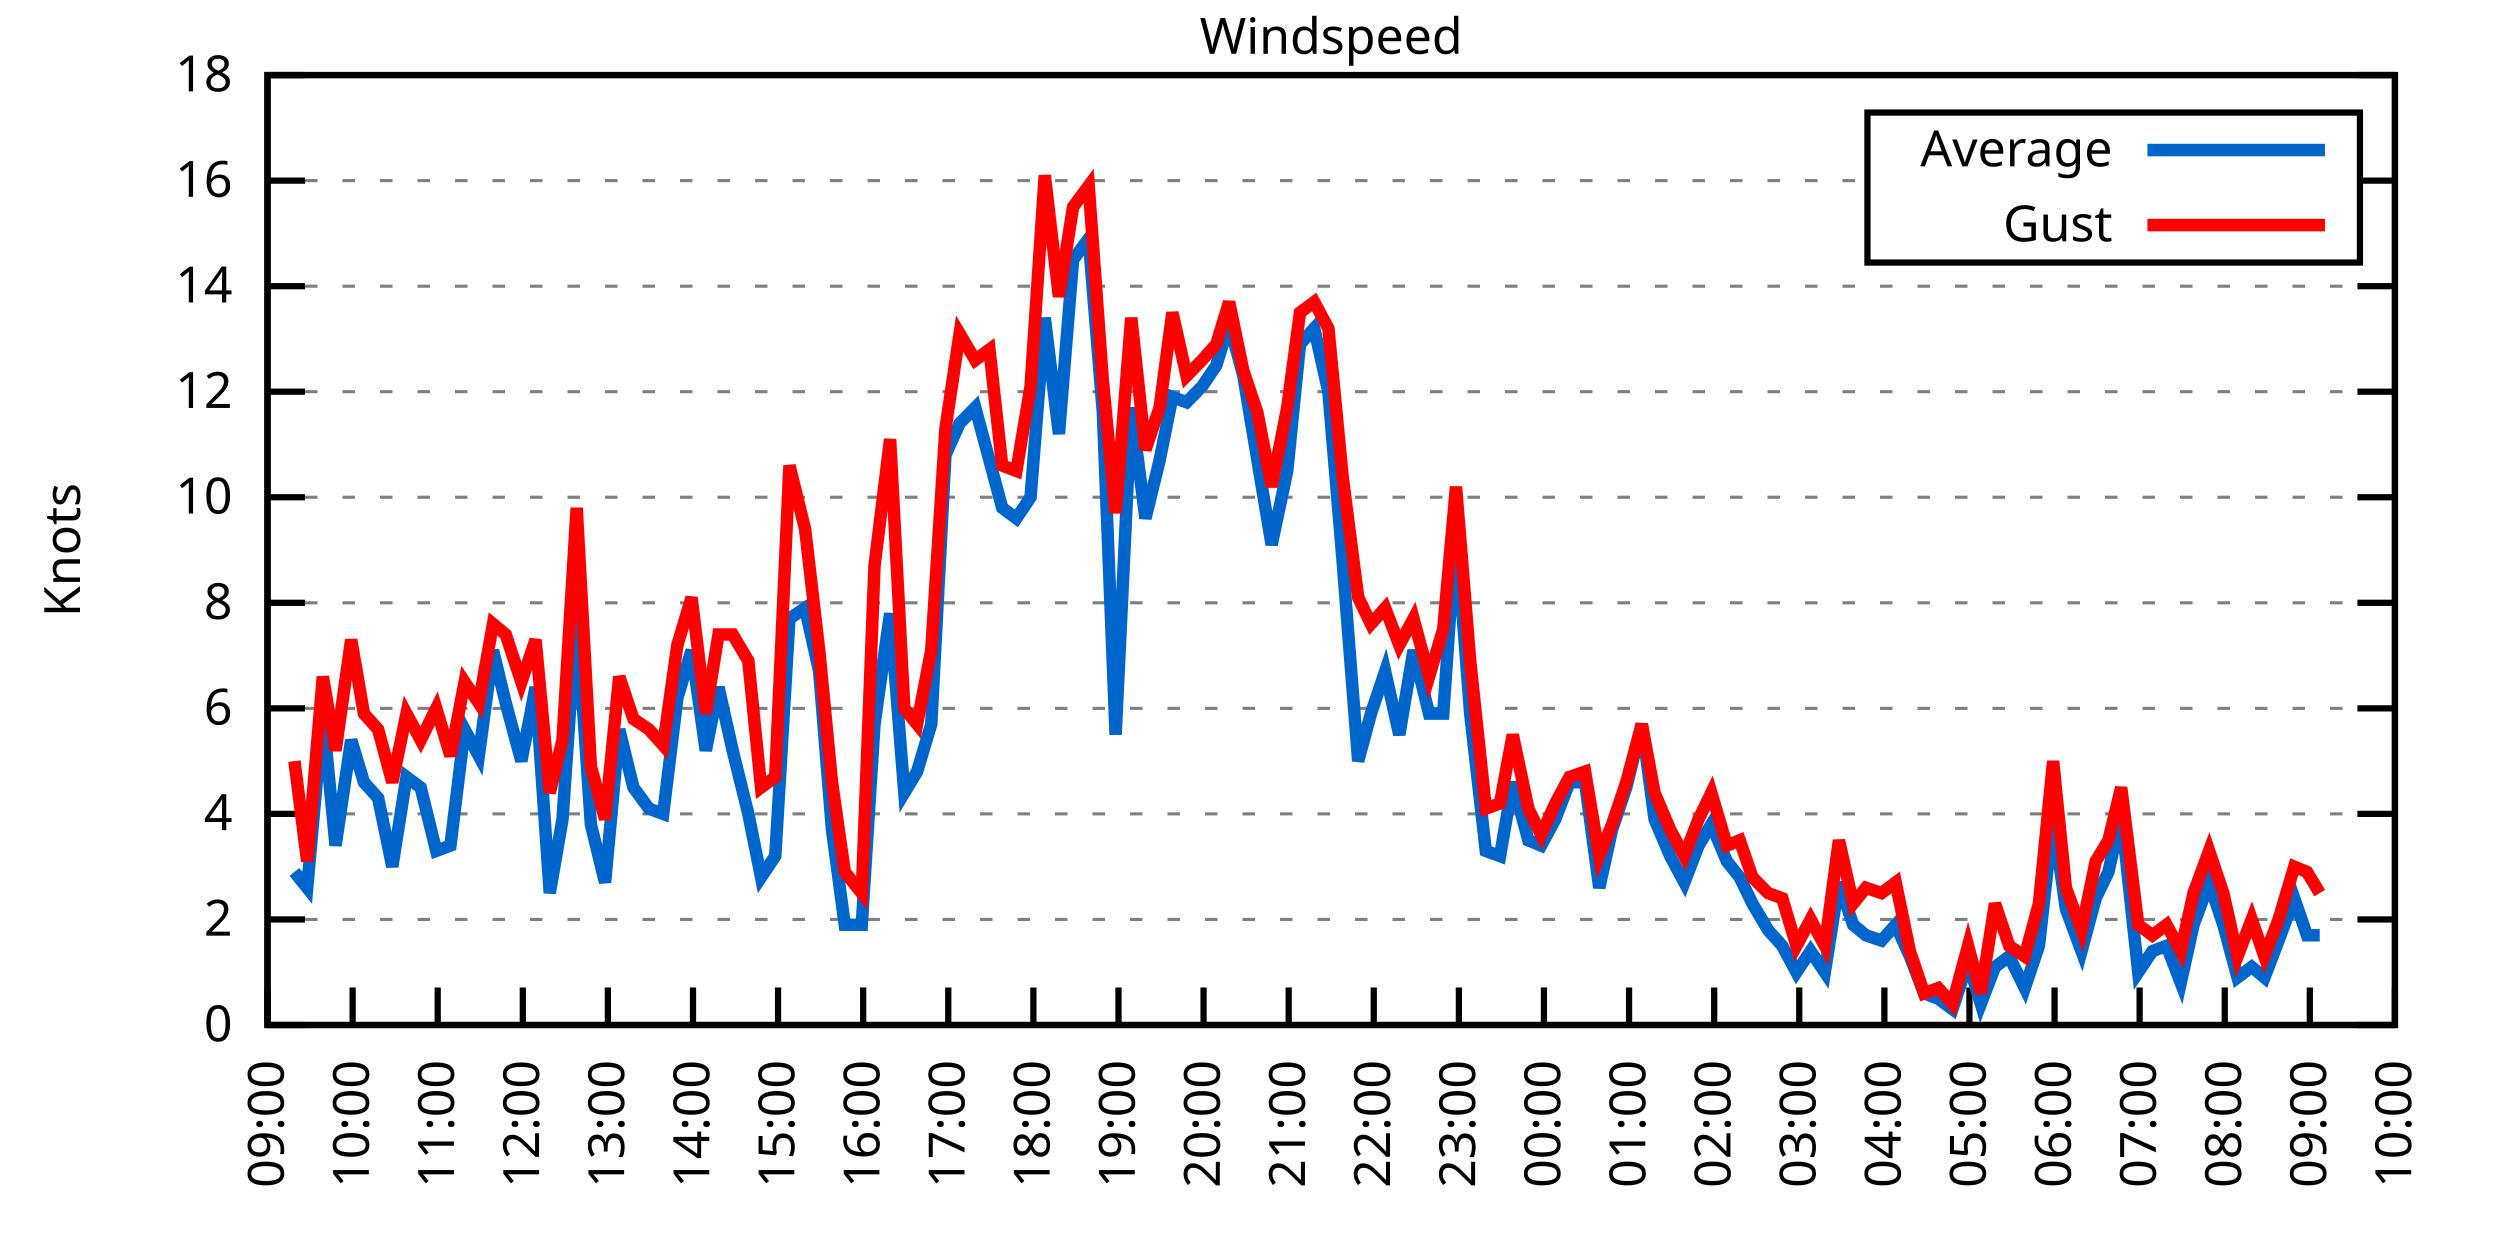
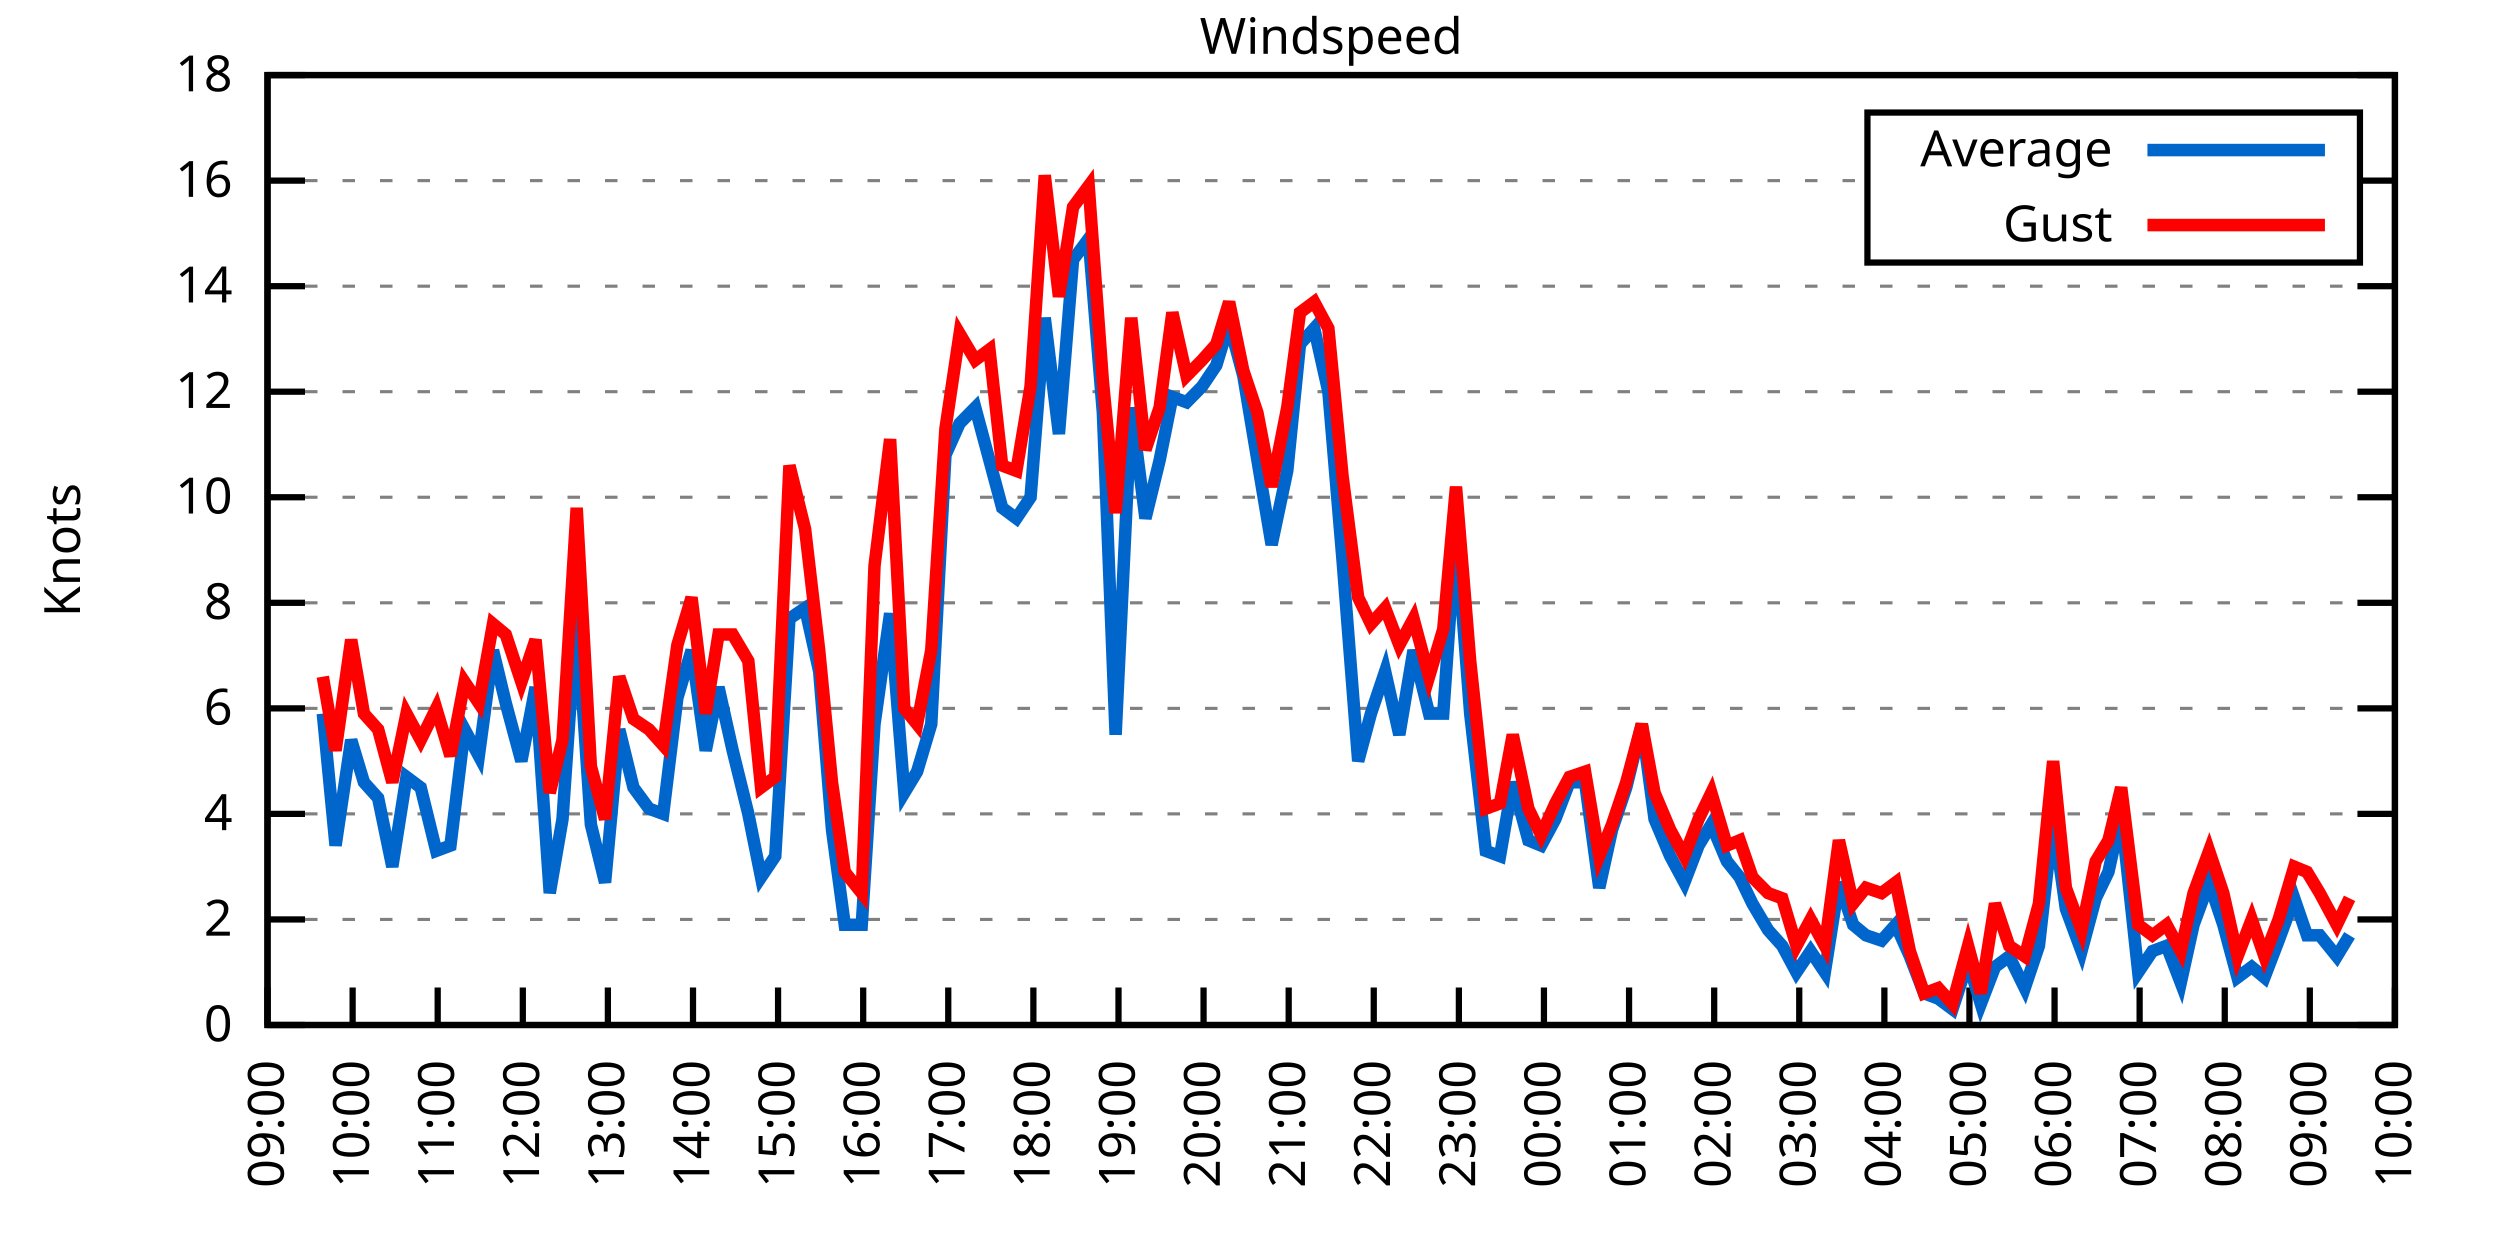
<svg xmlns="http://www.w3.org/2000/svg" xmlns:xlink="http://www.w3.org/1999/xlink" width="400" height="200" viewBox="0 0 400 200">
  <g id="gnuplot_canvas">
    <rect x="0" y="0" width="400" height="200" fill="none" />
    <defs>
      <circle id="gpDot" r="0.5" stroke-width="0.5" stroke="currentColor" />
      <path id="gpPt0" stroke-width="0.333" stroke="currentColor" d="M-1,0 h2 M0,-1 v2" />
      <path id="gpPt1" stroke-width="0.333" stroke="currentColor" d="M-1,-1 L1,1 M1,-1 L-1,1" />
      <path id="gpPt2" stroke-width="0.333" stroke="currentColor" d="M-1,0 L1,0 M0,-1 L0,1 M-1,-1 L1,1 M-1,1 L1,-1" />
      <rect id="gpPt3" stroke-width="0.333" stroke="currentColor" x="-1" y="-1" width="2" height="2" />
      <rect id="gpPt4" stroke-width="0.333" stroke="currentColor" fill="currentColor" x="-1" y="-1" width="2" height="2" />
      <circle id="gpPt5" stroke-width="0.333" stroke="currentColor" cx="0" cy="0" r="1" />
      <use xlink:href="#gpPt5" id="gpPt6" fill="currentColor" stroke="none" />
      <path id="gpPt7" stroke-width="0.333" stroke="currentColor" d="M0,-1.33 L-1.33,0.67 L1.33,0.67 z" />
      <use xlink:href="#gpPt7" id="gpPt8" fill="currentColor" stroke="none" />
      <use xlink:href="#gpPt7" id="gpPt9" stroke="currentColor" transform="rotate(180)" />
      <use xlink:href="#gpPt9" id="gpPt10" fill="currentColor" stroke="none" />
      <use xlink:href="#gpPt3" id="gpPt11" stroke="currentColor" transform="rotate(45)" />
      <use xlink:href="#gpPt11" id="gpPt12" fill="currentColor" stroke="none" />
      <path id="gpPt13" stroke-width="0.333" stroke="currentColor" d="M0,1.330 L1.265,0.411 L0.782,-1.067 L-0.782,-1.076 L-1.265,0.411 z" />
      <use xlink:href="#gpPt13" id="gpPt14" fill="currentColor" stroke="none" />
      <filter id="textbox" filterUnits="objectBoundingBox" x="0" y="0" height="1" width="1">
        <feFlood flood-color="white" flood-opacity="1" result="bgnd" />
        <feComposite in="SourceGraphic" in2="bgnd" operator="atop" />
      </filter>
      <filter id="greybox" filterUnits="objectBoundingBox" x="0" y="0" height="1" width="1">
        <feFlood flood-color="lightgrey" flood-opacity="1" result="grey" />
        <feComposite in="SourceGraphic" in2="grey" operator="atop" />
      </filter>
    </defs>
    <g fill="none" color="white" stroke="currentColor" stroke-width="1.00" stroke-linecap="butt" stroke-linejoin="miter">
</g>
    <g fill="none" color="black" stroke="currentColor" stroke-width="1.00" stroke-linecap="butt" stroke-linejoin="miter">
      <g stroke="none" shape-rendering="crispEdges">
        <polygon fill="rgb(255, 255, 255)" points="42.80,164.00 383.18,164.00 383.18,12.02 42.80,12.02 " />
      </g>
    </g>
    <g fill="none" color="black" stroke="currentColor" stroke-width="1.00" stroke-linecap="butt" stroke-linejoin="miter">
</g>
    <g fill="none" color="black" stroke="black" stroke-width="0.50" stroke-linecap="butt" stroke-linejoin="miter">
</g>
    <g fill="none" color="gray" stroke="currentColor" stroke-width="0.50" stroke-linecap="butt" stroke-linejoin="miter">
      <path stroke="gray" stroke-dasharray="2,4" class="gridline" d="M42.80,164.00 L383.19,164.00  " />
    </g>
    <g fill="none" color="gray" stroke="gray" stroke-width="1.00" stroke-linecap="butt" stroke-linejoin="miter">
</g>
    <g fill="none" color="black" stroke="currentColor" stroke-width="1.00" stroke-linecap="butt" stroke-linejoin="miter">
      <path stroke="black" d="M42.80,164.00 L48.80,164.00 M383.19,164.00 L377.19,164.00  " />
      <g transform="translate(37.20,166.60)" stroke="none" fill="black" font-family="Sans" font-size="8.00" text-anchor="end">
        <text>
          <tspan font-family="Sans"> 0</tspan>
        </text>
      </g>
    </g>
    <g fill="none" color="black" stroke="currentColor" stroke-width="1.00" stroke-linecap="butt" stroke-linejoin="miter">
</g>
    <g fill="none" color="black" stroke="black" stroke-width="0.50" stroke-linecap="butt" stroke-linejoin="miter">
</g>
    <g fill="none" color="gray" stroke="currentColor" stroke-width="0.50" stroke-linecap="butt" stroke-linejoin="miter">
      <path stroke="gray" stroke-dasharray="2,4" class="gridline" d="M42.80,147.11 L383.19,147.11  " />
    </g>
    <g fill="none" color="gray" stroke="gray" stroke-width="1.00" stroke-linecap="butt" stroke-linejoin="miter">
</g>
    <g fill="none" color="black" stroke="currentColor" stroke-width="1.00" stroke-linecap="butt" stroke-linejoin="miter">
      <path stroke="black" d="M42.80,147.11 L48.80,147.11 M383.19,147.11 L377.19,147.11  " />
      <g transform="translate(37.20,149.71)" stroke="none" fill="black" font-family="Sans" font-size="8.00" text-anchor="end">
        <text>
          <tspan font-family="Sans"> 2</tspan>
        </text>
      </g>
    </g>
    <g fill="none" color="black" stroke="currentColor" stroke-width="1.00" stroke-linecap="butt" stroke-linejoin="miter">
</g>
    <g fill="none" color="black" stroke="black" stroke-width="0.50" stroke-linecap="butt" stroke-linejoin="miter">
</g>
    <g fill="none" color="gray" stroke="currentColor" stroke-width="0.50" stroke-linecap="butt" stroke-linejoin="miter">
      <path stroke="gray" stroke-dasharray="2,4" class="gridline" d="M42.80,130.22 L383.19,130.22  " />
    </g>
    <g fill="none" color="gray" stroke="gray" stroke-width="1.00" stroke-linecap="butt" stroke-linejoin="miter">
</g>
    <g fill="none" color="black" stroke="currentColor" stroke-width="1.00" stroke-linecap="butt" stroke-linejoin="miter">
      <path stroke="black" d="M42.80,130.22 L48.80,130.22 M383.19,130.22 L377.19,130.22  " />
      <g transform="translate(37.20,132.82)" stroke="none" fill="black" font-family="Sans" font-size="8.00" text-anchor="end">
        <text>
          <tspan font-family="Sans"> 4</tspan>
        </text>
      </g>
    </g>
    <g fill="none" color="black" stroke="currentColor" stroke-width="1.00" stroke-linecap="butt" stroke-linejoin="miter">
</g>
    <g fill="none" color="black" stroke="black" stroke-width="0.50" stroke-linecap="butt" stroke-linejoin="miter">
</g>
    <g fill="none" color="gray" stroke="currentColor" stroke-width="0.50" stroke-linecap="butt" stroke-linejoin="miter">
      <path stroke="gray" stroke-dasharray="2,4" class="gridline" d="M42.80,113.34 L383.19,113.34  " />
    </g>
    <g fill="none" color="gray" stroke="gray" stroke-width="1.00" stroke-linecap="butt" stroke-linejoin="miter">
</g>
    <g fill="none" color="black" stroke="currentColor" stroke-width="1.00" stroke-linecap="butt" stroke-linejoin="miter">
      <path stroke="black" d="M42.80,113.34 L48.80,113.34 M383.19,113.34 L377.19,113.34  " />
      <g transform="translate(37.20,115.94)" stroke="none" fill="black" font-family="Sans" font-size="8.00" text-anchor="end">
        <text>
          <tspan font-family="Sans"> 6</tspan>
        </text>
      </g>
    </g>
    <g fill="none" color="black" stroke="currentColor" stroke-width="1.00" stroke-linecap="butt" stroke-linejoin="miter">
</g>
    <g fill="none" color="black" stroke="black" stroke-width="0.50" stroke-linecap="butt" stroke-linejoin="miter">
</g>
    <g fill="none" color="gray" stroke="currentColor" stroke-width="0.50" stroke-linecap="butt" stroke-linejoin="miter">
      <path stroke="gray" stroke-dasharray="2,4" class="gridline" d="M42.80,96.45 L383.19,96.45  " />
    </g>
    <g fill="none" color="gray" stroke="gray" stroke-width="1.00" stroke-linecap="butt" stroke-linejoin="miter">
</g>
    <g fill="none" color="black" stroke="currentColor" stroke-width="1.00" stroke-linecap="butt" stroke-linejoin="miter">
      <path stroke="black" d="M42.80,96.45 L48.80,96.45 M383.19,96.45 L377.19,96.45  " />
      <g transform="translate(37.20,99.05)" stroke="none" fill="black" font-family="Sans" font-size="8.00" text-anchor="end">
        <text>
          <tspan font-family="Sans"> 8</tspan>
        </text>
      </g>
    </g>
    <g fill="none" color="black" stroke="currentColor" stroke-width="1.00" stroke-linecap="butt" stroke-linejoin="miter">
</g>
    <g fill="none" color="black" stroke="black" stroke-width="0.50" stroke-linecap="butt" stroke-linejoin="miter">
</g>
    <g fill="none" color="gray" stroke="currentColor" stroke-width="0.50" stroke-linecap="butt" stroke-linejoin="miter">
      <path stroke="gray" stroke-dasharray="2,4" class="gridline" d="M42.80,79.56 L383.19,79.56  " />
    </g>
    <g fill="none" color="gray" stroke="gray" stroke-width="1.00" stroke-linecap="butt" stroke-linejoin="miter">
</g>
    <g fill="none" color="black" stroke="currentColor" stroke-width="1.00" stroke-linecap="butt" stroke-linejoin="miter">
      <path stroke="black" d="M42.80,79.56 L48.80,79.56 M383.19,79.56 L377.19,79.56  " />
      <g transform="translate(37.20,82.16)" stroke="none" fill="black" font-family="Sans" font-size="8.00" text-anchor="end">
        <text>
          <tspan font-family="Sans"> 10</tspan>
        </text>
      </g>
    </g>
    <g fill="none" color="black" stroke="currentColor" stroke-width="1.00" stroke-linecap="butt" stroke-linejoin="miter">
</g>
    <g fill="none" color="black" stroke="black" stroke-width="0.50" stroke-linecap="butt" stroke-linejoin="miter">
</g>
    <g fill="none" color="gray" stroke="currentColor" stroke-width="0.50" stroke-linecap="butt" stroke-linejoin="miter">
      <path stroke="gray" stroke-dasharray="2,4" class="gridline" d="M42.80,62.67 L383.19,62.67  " />
    </g>
    <g fill="none" color="gray" stroke="gray" stroke-width="1.00" stroke-linecap="butt" stroke-linejoin="miter">
</g>
    <g fill="none" color="black" stroke="currentColor" stroke-width="1.00" stroke-linecap="butt" stroke-linejoin="miter">
      <path stroke="black" d="M42.80,62.67 L48.80,62.67 M383.19,62.67 L377.19,62.67  " />
      <g transform="translate(37.20,65.27)" stroke="none" fill="black" font-family="Sans" font-size="8.00" text-anchor="end">
        <text>
          <tspan font-family="Sans"> 12</tspan>
        </text>
      </g>
    </g>
    <g fill="none" color="black" stroke="currentColor" stroke-width="1.00" stroke-linecap="butt" stroke-linejoin="miter">
</g>
    <g fill="none" color="black" stroke="black" stroke-width="0.50" stroke-linecap="butt" stroke-linejoin="miter">
</g>
    <g fill="none" color="gray" stroke="currentColor" stroke-width="0.50" stroke-linecap="butt" stroke-linejoin="miter">
      <path stroke="gray" stroke-dasharray="2,4" class="gridline" d="M42.80,45.79 L383.19,45.79  " />
    </g>
    <g fill="none" color="gray" stroke="gray" stroke-width="1.00" stroke-linecap="butt" stroke-linejoin="miter">
</g>
    <g fill="none" color="black" stroke="currentColor" stroke-width="1.00" stroke-linecap="butt" stroke-linejoin="miter">
      <path stroke="black" d="M42.80,45.79 L48.80,45.79 M383.19,45.79 L377.19,45.79  " />
      <g transform="translate(37.20,48.39)" stroke="none" fill="black" font-family="Sans" font-size="8.00" text-anchor="end">
        <text>
          <tspan font-family="Sans"> 14</tspan>
        </text>
      </g>
    </g>
    <g fill="none" color="black" stroke="currentColor" stroke-width="1.00" stroke-linecap="butt" stroke-linejoin="miter">
</g>
    <g fill="none" color="black" stroke="black" stroke-width="0.50" stroke-linecap="butt" stroke-linejoin="miter">
</g>
    <g fill="none" color="gray" stroke="currentColor" stroke-width="0.50" stroke-linecap="butt" stroke-linejoin="miter">
      <path stroke="gray" stroke-dasharray="2,4" class="gridline" d="M42.80,28.90 L298.79,28.90 M377.59,28.90 L383.19,28.90  " />
    </g>
    <g fill="none" color="gray" stroke="gray" stroke-width="1.00" stroke-linecap="butt" stroke-linejoin="miter">
</g>
    <g fill="none" color="black" stroke="currentColor" stroke-width="1.00" stroke-linecap="butt" stroke-linejoin="miter">
      <path stroke="black" d="M42.80,28.90 L48.80,28.90 M383.19,28.90 L377.19,28.90  " />
      <g transform="translate(37.20,31.50)" stroke="none" fill="black" font-family="Sans" font-size="8.00" text-anchor="end">
        <text>
          <tspan font-family="Sans"> 16</tspan>
        </text>
      </g>
    </g>
    <g fill="none" color="black" stroke="currentColor" stroke-width="1.00" stroke-linecap="butt" stroke-linejoin="miter">
</g>
    <g fill="none" color="black" stroke="black" stroke-width="0.50" stroke-linecap="butt" stroke-linejoin="miter">
</g>
    <g fill="none" color="gray" stroke="currentColor" stroke-width="0.50" stroke-linecap="butt" stroke-linejoin="miter">
      <path stroke="gray" stroke-dasharray="2,4" class="gridline" d="M42.80,12.01 L383.19,12.01  " />
    </g>
    <g fill="none" color="gray" stroke="gray" stroke-width="1.00" stroke-linecap="butt" stroke-linejoin="miter">
</g>
    <g fill="none" color="black" stroke="currentColor" stroke-width="1.00" stroke-linecap="butt" stroke-linejoin="miter">
      <path stroke="black" d="M42.80,12.01 L48.80,12.01 M383.19,12.01 L377.19,12.01  " />
      <g transform="translate(37.20,14.61)" stroke="none" fill="black" font-family="Sans" font-size="8.00" text-anchor="end">
        <text>
          <tspan font-family="Sans"> 18</tspan>
        </text>
      </g>
    </g>
    <g fill="none" color="black" stroke="currentColor" stroke-width="1.00" stroke-linecap="butt" stroke-linejoin="miter">
      <path stroke="black" d="M42.80,164.00 L42.80,158.00  " />
      <g transform="translate(45.40,169.60) rotate(270.00)" stroke="none" fill="black" font-family="Sans" font-size="8.00" text-anchor="end">
        <text>
          <tspan font-family="Sans">09:00</tspan>
        </text>
      </g>
    </g>
    <g fill="none" color="black" stroke="currentColor" stroke-width="1.00" stroke-linecap="butt" stroke-linejoin="miter">
      <path stroke="black" d="M56.42,164.00 L56.42,158.00  " />
      <g transform="translate(59.02,169.60) rotate(270.00)" stroke="none" fill="black" font-family="Sans" font-size="8.00" text-anchor="end">
        <text>
          <tspan font-family="Sans">10:00</tspan>
        </text>
      </g>
    </g>
    <g fill="none" color="black" stroke="currentColor" stroke-width="1.00" stroke-linecap="butt" stroke-linejoin="miter">
      <path stroke="black" d="M70.03,164.00 L70.03,158.00  " />
      <g transform="translate(72.63,169.60) rotate(270.00)" stroke="none" fill="black" font-family="Sans" font-size="8.00" text-anchor="end">
        <text>
          <tspan font-family="Sans">11:00</tspan>
        </text>
      </g>
    </g>
    <g fill="none" color="black" stroke="currentColor" stroke-width="1.00" stroke-linecap="butt" stroke-linejoin="miter">
      <path stroke="black" d="M83.65,164.00 L83.65,158.00  " />
      <g transform="translate(86.25,169.60) rotate(270.00)" stroke="none" fill="black" font-family="Sans" font-size="8.00" text-anchor="end">
        <text>
          <tspan font-family="Sans">12:00</tspan>
        </text>
      </g>
    </g>
    <g fill="none" color="black" stroke="currentColor" stroke-width="1.00" stroke-linecap="butt" stroke-linejoin="miter">
      <path stroke="black" d="M97.26,164.00 L97.26,158.00  " />
      <g transform="translate(99.86,169.60) rotate(270.00)" stroke="none" fill="black" font-family="Sans" font-size="8.00" text-anchor="end">
        <text>
          <tspan font-family="Sans">13:00</tspan>
        </text>
      </g>
    </g>
    <g fill="none" color="black" stroke="currentColor" stroke-width="1.00" stroke-linecap="butt" stroke-linejoin="miter">
      <path stroke="black" d="M110.88,164.00 L110.88,158.00  " />
      <g transform="translate(113.48,169.60) rotate(270.00)" stroke="none" fill="black" font-family="Sans" font-size="8.00" text-anchor="end">
        <text>
          <tspan font-family="Sans">14:00</tspan>
        </text>
      </g>
    </g>
    <g fill="none" color="black" stroke="currentColor" stroke-width="1.00" stroke-linecap="butt" stroke-linejoin="miter">
      <path stroke="black" d="M124.49,164.00 L124.49,158.00  " />
      <g transform="translate(127.09,169.60) rotate(270.00)" stroke="none" fill="black" font-family="Sans" font-size="8.00" text-anchor="end">
        <text>
          <tspan font-family="Sans">15:00</tspan>
        </text>
      </g>
    </g>
    <g fill="none" color="black" stroke="currentColor" stroke-width="1.00" stroke-linecap="butt" stroke-linejoin="miter">
      <path stroke="black" d="M138.11,164.00 L138.11,158.00  " />
      <g transform="translate(140.71,169.60) rotate(270.00)" stroke="none" fill="black" font-family="Sans" font-size="8.00" text-anchor="end">
        <text>
          <tspan font-family="Sans">16:00</tspan>
        </text>
      </g>
    </g>
    <g fill="none" color="black" stroke="currentColor" stroke-width="1.00" stroke-linecap="butt" stroke-linejoin="miter">
      <path stroke="black" d="M151.72,164.00 L151.72,158.00  " />
      <g transform="translate(154.32,169.60) rotate(270.00)" stroke="none" fill="black" font-family="Sans" font-size="8.00" text-anchor="end">
        <text>
          <tspan font-family="Sans">17:00</tspan>
        </text>
      </g>
    </g>
    <g fill="none" color="black" stroke="currentColor" stroke-width="1.00" stroke-linecap="butt" stroke-linejoin="miter">
      <path stroke="black" d="M165.34,164.00 L165.34,158.00  " />
      <g transform="translate(167.94,169.60) rotate(270.00)" stroke="none" fill="black" font-family="Sans" font-size="8.00" text-anchor="end">
        <text>
          <tspan font-family="Sans">18:00</tspan>
        </text>
      </g>
    </g>
    <g fill="none" color="black" stroke="currentColor" stroke-width="1.00" stroke-linecap="butt" stroke-linejoin="miter">
      <path stroke="black" d="M178.96,164.00 L178.96,158.00  " />
      <g transform="translate(181.56,169.60) rotate(270.00)" stroke="none" fill="black" font-family="Sans" font-size="8.00" text-anchor="end">
        <text>
          <tspan font-family="Sans">19:00</tspan>
        </text>
      </g>
    </g>
    <g fill="none" color="black" stroke="currentColor" stroke-width="1.00" stroke-linecap="butt" stroke-linejoin="miter">
      <path stroke="black" d="M192.57,164.00 L192.57,158.00  " />
      <g transform="translate(195.17,169.60) rotate(270.00)" stroke="none" fill="black" font-family="Sans" font-size="8.00" text-anchor="end">
        <text>
          <tspan font-family="Sans">20:00</tspan>
        </text>
      </g>
    </g>
    <g fill="none" color="black" stroke="currentColor" stroke-width="1.00" stroke-linecap="butt" stroke-linejoin="miter">
      <path stroke="black" d="M206.19,164.00 L206.19,158.00  " />
      <g transform="translate(208.79,169.60) rotate(270.00)" stroke="none" fill="black" font-family="Sans" font-size="8.00" text-anchor="end">
        <text>
          <tspan font-family="Sans">21:00</tspan>
        </text>
      </g>
    </g>
    <g fill="none" color="black" stroke="currentColor" stroke-width="1.00" stroke-linecap="butt" stroke-linejoin="miter">
      <path stroke="black" d="M219.80,164.00 L219.80,158.00  " />
      <g transform="translate(222.40,169.60) rotate(270.00)" stroke="none" fill="black" font-family="Sans" font-size="8.00" text-anchor="end">
        <text>
          <tspan font-family="Sans">22:00</tspan>
        </text>
      </g>
    </g>
    <g fill="none" color="black" stroke="currentColor" stroke-width="1.00" stroke-linecap="butt" stroke-linejoin="miter">
      <path stroke="black" d="M233.42,164.00 L233.42,158.00  " />
      <g transform="translate(236.02,169.60) rotate(270.00)" stroke="none" fill="black" font-family="Sans" font-size="8.00" text-anchor="end">
        <text>
          <tspan font-family="Sans">23:00</tspan>
        </text>
      </g>
    </g>
    <g fill="none" color="black" stroke="currentColor" stroke-width="1.00" stroke-linecap="butt" stroke-linejoin="miter">
      <path stroke="black" d="M247.03,164.00 L247.03,158.00  " />
      <g transform="translate(249.63,169.60) rotate(270.00)" stroke="none" fill="black" font-family="Sans" font-size="8.00" text-anchor="end">
        <text>
          <tspan font-family="Sans">00:00</tspan>
        </text>
      </g>
    </g>
    <g fill="none" color="black" stroke="currentColor" stroke-width="1.00" stroke-linecap="butt" stroke-linejoin="miter">
      <path stroke="black" d="M260.65,164.00 L260.65,158.00  " />
      <g transform="translate(263.25,169.60) rotate(270.00)" stroke="none" fill="black" font-family="Sans" font-size="8.00" text-anchor="end">
        <text>
          <tspan font-family="Sans">01:00</tspan>
        </text>
      </g>
    </g>
    <g fill="none" color="black" stroke="currentColor" stroke-width="1.00" stroke-linecap="butt" stroke-linejoin="miter">
      <path stroke="black" d="M274.27,164.00 L274.27,158.00  " />
      <g transform="translate(276.87,169.60) rotate(270.00)" stroke="none" fill="black" font-family="Sans" font-size="8.00" text-anchor="end">
        <text>
          <tspan font-family="Sans">02:00</tspan>
        </text>
      </g>
    </g>
    <g fill="none" color="black" stroke="currentColor" stroke-width="1.00" stroke-linecap="butt" stroke-linejoin="miter">
      <path stroke="black" d="M287.88,164.00 L287.88,158.00  " />
      <g transform="translate(290.48,169.60) rotate(270.00)" stroke="none" fill="black" font-family="Sans" font-size="8.00" text-anchor="end">
        <text>
          <tspan font-family="Sans">03:00</tspan>
        </text>
      </g>
    </g>
    <g fill="none" color="black" stroke="currentColor" stroke-width="1.00" stroke-linecap="butt" stroke-linejoin="miter">
      <path stroke="black" d="M301.50,164.00 L301.50,158.00  " />
      <g transform="translate(304.10,169.60) rotate(270.00)" stroke="none" fill="black" font-family="Sans" font-size="8.00" text-anchor="end">
        <text>
          <tspan font-family="Sans">04:00</tspan>
        </text>
      </g>
    </g>
    <g fill="none" color="black" stroke="currentColor" stroke-width="1.00" stroke-linecap="butt" stroke-linejoin="miter">
      <path stroke="black" d="M315.11,164.00 L315.11,158.00  " />
      <g transform="translate(317.71,169.60) rotate(270.00)" stroke="none" fill="black" font-family="Sans" font-size="8.00" text-anchor="end">
        <text>
          <tspan font-family="Sans">05:00</tspan>
        </text>
      </g>
    </g>
    <g fill="none" color="black" stroke="currentColor" stroke-width="1.00" stroke-linecap="butt" stroke-linejoin="miter">
      <path stroke="black" d="M328.73,164.00 L328.73,158.00  " />
      <g transform="translate(331.33,169.60) rotate(270.00)" stroke="none" fill="black" font-family="Sans" font-size="8.00" text-anchor="end">
        <text>
          <tspan font-family="Sans">06:00</tspan>
        </text>
      </g>
    </g>
    <g fill="none" color="black" stroke="currentColor" stroke-width="1.00" stroke-linecap="butt" stroke-linejoin="miter">
      <path stroke="black" d="M342.34,164.00 L342.34,158.00  " />
      <g transform="translate(344.94,169.60) rotate(270.00)" stroke="none" fill="black" font-family="Sans" font-size="8.00" text-anchor="end">
        <text>
          <tspan font-family="Sans">07:00</tspan>
        </text>
      </g>
    </g>
    <g fill="none" color="black" stroke="currentColor" stroke-width="1.00" stroke-linecap="butt" stroke-linejoin="miter">
      <path stroke="black" d="M355.96,164.00 L355.96,158.00  " />
      <g transform="translate(358.56,169.60) rotate(270.00)" stroke="none" fill="black" font-family="Sans" font-size="8.00" text-anchor="end">
        <text>
          <tspan font-family="Sans">08:00</tspan>
        </text>
      </g>
    </g>
    <g fill="none" color="black" stroke="currentColor" stroke-width="1.00" stroke-linecap="butt" stroke-linejoin="miter">
      <path stroke="black" d="M369.57,164.00 L369.57,158.00  " />
      <g transform="translate(372.17,169.60) rotate(270.00)" stroke="none" fill="black" font-family="Sans" font-size="8.00" text-anchor="end">
        <text>
          <tspan font-family="Sans">09:00</tspan>
        </text>
      </g>
    </g>
    <g fill="none" color="black" stroke="currentColor" stroke-width="1.00" stroke-linecap="butt" stroke-linejoin="miter">
      <path stroke="black" d="M383.19,164.00 L383.19,158.00  " />
      <g transform="translate(385.79,169.60) rotate(270.00)" stroke="none" fill="black" font-family="Sans" font-size="8.00" text-anchor="end">
        <text>
          <tspan font-family="Sans">10:00</tspan>
        </text>
      </g>
    </g>
    <g fill="none" color="black" stroke="currentColor" stroke-width="1.00" stroke-linecap="butt" stroke-linejoin="miter">
</g>
    <g fill="none" color="black" stroke="currentColor" stroke-width="1.00" stroke-linecap="butt" stroke-linejoin="miter">
      <path stroke="black" d="M42.80,12.01 L42.80,164.00 L383.19,164.00 L383.19,12.01 L42.80,12.01 Z  " />
    </g>
    <g fill="none" color="black" stroke="currentColor" stroke-width="1.00" stroke-linecap="butt" stroke-linejoin="miter">
</g>
    <g fill="none" color="black" stroke="currentColor" stroke-width="1.00" stroke-linecap="butt" stroke-linejoin="miter">
      <path stroke="black" d="M298.79,42.01 L298.79,18.01 L377.59,18.01 L377.59,42.01 L298.79,42.01 Z  " />
    </g>
    <g id="Windspeed_plot_1">
      <g fill="none" color="white" stroke="black" stroke-width="2.00" stroke-linecap="butt" stroke-linejoin="miter">
</g>
      <g fill="none" color="black" stroke="currentColor" stroke-width="2.00" stroke-linecap="butt" stroke-linejoin="miter">
        <g transform="translate(337.99,26.61)" stroke="none" fill="black" font-family="Sans" font-size="8.00" text-anchor="end">
          <text>
            <tspan font-family="Sans">Average</tspan>
          </text>
        </g>
      </g>
      <g fill="none" color="black" stroke="currentColor" stroke-width="2.00" stroke-linecap="butt" stroke-linejoin="miter">
-         <path stroke="rgb(  0, 102, 204)" d="M343.59,24.01 L371.99,24.01 M47.11,139.51 L49.15,142.05 L51.65,114.18 L53.69,135.29 L56.19,118.40 L58.23,125.16   L60.50,127.69 L62.77,138.67 L65.04,124.31 L67.31,126.00 L69.80,136.14 L72.07,135.29 L74.34,116.71 L76.61,120.94   L78.88,104.05 L80.92,112.49 L83.42,121.78 L85.69,109.96 L87.96,142.89 L90.00,131.07 L92.27,98.14 L94.54,131.91   L96.81,141.20 L99.08,116.71 L101.35,126.00 L103.84,129.38 L106.11,130.22 L108.38,111.65 L110.65,104.05 L112.92,120.09   L114.96,109.96 L117.23,120.09 L119.73,130.22 L121.77,140.36 L124.04,136.98 L126.31,98.98 L128.81,97.29 L131.07,107.43   L133.12,132.76 L135.16,147.96 L137.88,147.96 L139.92,115.87 L142.42,98.14 L144.69,126.85 L146.73,123.47 L149.00,115.87   L151.27,72.81 L153.54,67.74 L156.04,65.21 L158.31,73.65 L160.35,81.25 L162.62,82.94 L164.89,79.56 L167.16,50.85   L169.43,69.43 L171.69,41.56 L174.19,38.19 L176.46,66.05 L178.50,117.56 L181.00,65.21 L183.27,82.94 L185.54,73.65   L187.58,63.52 L189.85,64.36 L192.34,61.83 L194.61,58.45 L196.66,51.70 L198.93,60.14 L201.19,73.65 L203.46,87.16   L205.96,75.34 L208.00,55.07 L210.27,52.54 L212.54,62.67 L214.81,89.69 L217.31,121.78 L219.35,114.18 L221.62,107.43   L223.89,117.56 L226.16,104.05 L228.65,114.18 L230.92,114.18 L232.96,84.63 L235.23,114.18 L237.73,136.14 L240.00,136.98   L242.04,125.16 L244.54,134.45 L246.58,135.29 L248.85,131.07 L251.12,125.16 L253.61,125.16 L255.88,142.05 L257.93,132.76   L260.20,126.00 L262.69,115.87 L264.73,131.07 L267.23,136.98 L269.50,141.20 L271.77,135.29 L273.81,131.91 L276.31,137.82   L278.35,140.36 L280.39,144.58 L282.89,148.80 L285.16,151.33 L287.43,155.56 L289.70,152.18 L291.97,155.56 L294.23,141.20   L296.50,147.96 L298.55,149.65 L301.04,150.49 L303.31,147.96 L305.58,153.02 L307.85,158.93 L310.12,159.78 L312.39,161.47   L314.89,153.87 L316.93,160.62 L319.20,154.71 L321.47,153.02 L323.96,158.09 L326.23,151.33 L328.50,131.07 L330.54,145.42   L333.04,152.18 L335.31,143.73 L337.35,139.51 L339.39,130.22 L342.12,155.56 L344.39,152.18 L346.65,151.33 L348.92,157.24   L350.97,147.96 L353.46,141.20 L355.73,147.96 L358.00,156.40 L360.27,154.71 L362.31,156.40 L364.58,150.49 L367.08,143.73   L369.12,149.65 L371.16,149.65  " />
+         <path stroke="rgb(  0, 102, 204)" d="M343.59,24.01 L371.99,24.01 M51.65,114.18 L53.69,135.29 L56.19,118.40 L58.23,125.16 L60.50,127.69 L62.77,138.67   L65.04,124.31 L67.31,126.00 L69.80,136.14 L72.07,135.29 L74.34,116.71 L76.61,120.94 L78.88,104.05 L80.92,112.49   L83.42,121.78 L85.69,109.96 L87.96,142.89 L90.00,131.07 L92.27,98.14 L94.54,131.91 L96.81,141.20 L99.08,116.71   L101.35,126.00 L103.84,129.38 L106.11,130.22 L108.38,111.65 L110.65,104.05 L112.92,120.09 L114.96,109.96 L117.23,120.09   L119.73,130.22 L121.77,140.36 L124.04,136.98 L126.31,98.98 L128.81,97.29 L131.07,107.43 L133.12,132.76 L135.16,147.96   L137.88,147.96 L139.92,115.87 L142.42,98.14 L144.69,126.85 L146.73,123.47 L149.00,115.87 L151.27,72.81 L153.54,67.74   L156.04,65.21 L158.31,73.65 L160.35,81.25 L162.62,82.94 L164.89,79.56 L167.16,50.85 L169.43,69.43 L171.69,41.56   L174.19,38.19 L176.46,66.05 L178.50,117.56 L181.00,65.21 L183.27,82.94 L185.54,73.65 L187.58,63.52 L189.85,64.36   L192.34,61.83 L194.61,58.45 L196.66,51.70 L198.93,60.14 L201.19,73.65 L203.46,87.16 L205.96,75.34 L208.00,55.07   L210.27,52.54 L212.54,62.67 L214.81,89.69 L217.31,121.78 L219.35,114.18 L221.62,107.43 L223.89,117.56 L226.16,104.05   L228.65,114.18 L230.92,114.18 L232.96,84.63 L235.23,114.18 L237.73,136.14 L240.00,136.98 L242.04,125.16 L244.54,134.45   L246.58,135.29 L248.85,131.07 L251.12,125.16 L253.61,125.16 L255.88,142.05 L257.93,132.76 L260.20,126.00 L262.69,115.87   L264.73,131.07 L267.23,136.98 L269.50,141.20 L271.77,135.29 L273.81,131.91 L276.31,137.82 L278.35,140.36 L280.39,144.58   L282.89,148.80 L285.16,151.33 L287.43,155.56 L289.70,152.18 L291.97,155.56 L294.23,141.20 L296.50,147.96 L298.55,149.65   L301.04,150.49 L303.31,147.96 L305.58,153.02 L307.85,158.93 L310.12,159.78 L312.39,161.47 L314.89,153.87 L316.93,160.62   L319.20,154.71 L321.47,153.02 L323.96,158.09 L326.23,151.33 L328.50,131.07 L330.54,145.42 L333.04,152.18 L335.31,143.73   L337.35,139.51 L339.39,130.22 L342.12,155.56 L344.39,152.18 L346.65,151.33 L348.92,157.24 L350.97,147.96 L353.46,141.20   L355.73,147.96 L358.00,156.40 L360.27,154.71 L362.31,156.40 L364.58,150.49 L367.08,143.73 L369.12,149.65 L371.16,149.65   L373.89,153.02 L375.93,149.65  " />
      </g>
    </g>
    <g id="Windspeed_plot_2">
      <g fill="none" color="black" stroke="currentColor" stroke-width="2.00" stroke-linecap="butt" stroke-linejoin="miter">
        <g transform="translate(337.99,38.61)" stroke="none" fill="black" font-family="Sans" font-size="8.00" text-anchor="end">
          <text>
            <tspan font-family="Sans">Gust</tspan>
          </text>
        </g>
      </g>
      <g fill="none" color="black" stroke="currentColor" stroke-width="2.00" stroke-linecap="butt" stroke-linejoin="miter">
-         <path stroke="rgb(255,   0,   0)" d="M343.59,36.01 L371.99,36.01 M47.11,121.78 L49.15,137.82 L51.65,108.27 L53.69,120.09 L56.19,102.36 L58.23,114.18   L60.50,116.71 L62.77,125.16 L65.04,114.18 L67.31,118.40 L69.80,113.34 L72.07,120.94 L74.34,109.11 L76.61,112.49   L78.88,99.83 L80.92,101.52 L83.42,109.11 L85.69,102.36 L87.96,126.85 L90.00,118.40 L92.27,81.25 L94.54,122.62   L96.81,131.07 L99.08,108.27 L101.35,115.03 L103.84,116.71 L106.11,119.25 L108.38,103.20 L110.65,95.60 L112.92,114.18   L114.96,101.52 L117.23,101.52 L119.73,105.74 L121.77,126.00 L124.04,124.31 L126.31,74.49 L128.81,84.63 L131.07,104.05   L133.12,125.16 L135.16,139.51 L137.88,142.89 L139.92,90.54 L142.42,70.27 L144.69,113.34 L146.73,115.87 L149.00,104.05   L151.27,68.58 L153.54,53.39 L156.04,57.61 L158.31,55.92 L160.35,74.49 L162.62,75.34 L164.89,61.83 L167.16,28.05   L169.43,47.47 L171.69,33.12 L174.19,29.74 L176.46,60.98 L178.50,82.09 L181.00,50.85 L183.27,71.96 L185.54,65.21   L187.58,50.01 L189.85,60.14 L192.34,57.61 L194.61,55.07 L196.66,48.32 L198.93,59.30 L201.19,66.05 L203.46,77.87   L205.96,65.21 L208.00,50.01 L210.27,48.32 L212.54,52.54 L214.81,76.18 L217.31,95.60 L219.35,99.83 L221.62,97.29   L223.89,103.20 L226.16,98.98 L228.65,108.27 L230.92,100.67 L232.96,77.87 L235.23,105.74 L237.73,129.38 L240.00,128.54   L242.04,117.56 L244.54,129.38 L246.58,133.60 L248.85,128.54 L251.12,124.31 L253.61,123.47 L255.88,136.98 L257.93,131.91   L260.20,125.16 L262.69,115.87 L264.73,126.85 L267.23,132.76 L269.50,136.98 L271.77,131.07 L273.81,126.85 L276.31,135.29   L278.35,134.45 L280.39,140.36 L282.89,142.89 L285.16,143.73 L287.43,151.33 L289.70,147.11 L291.97,151.33 L294.23,134.45   L296.50,144.58 L298.55,142.05 L301.04,142.89 L303.31,141.20 L305.58,152.18 L307.85,158.93 L310.12,158.09 L312.39,160.62   L314.89,151.33 L316.93,158.93 L319.20,144.58 L321.47,151.33 L323.96,153.02 L326.23,144.58 L328.50,121.78 L330.54,142.05   L333.04,148.80 L335.31,137.82 L337.35,134.45 L339.39,126.00 L342.12,147.96 L344.39,149.65 L346.65,147.96 L348.92,152.18   L350.97,142.89 L353.46,136.14 L355.73,142.89 L358.00,153.02 L360.27,147.11 L362.31,153.02 L364.58,147.11 L367.08,138.67   L369.12,139.51 L371.16,142.89  " />
+         <path stroke="rgb(255,   0,   0)" d="M343.59,36.01 L371.99,36.01 M51.65,108.27 L53.69,120.09 L56.19,102.36 L58.23,114.18 L60.50,116.71 L62.77,125.16   L65.04,114.18 L67.31,118.40 L69.80,113.34 L72.07,120.94 L74.34,109.11 L76.61,112.49 L78.88,99.83 L80.92,101.52   L83.42,109.11 L85.69,102.36 L87.96,126.85 L90.00,118.40 L92.27,81.25 L94.54,122.62 L96.81,131.07 L99.08,108.27   L101.35,115.03 L103.84,116.71 L106.11,119.25 L108.38,103.20 L110.65,95.60 L112.92,114.18 L114.96,101.52 L117.23,101.52   L119.73,105.74 L121.77,126.00 L124.04,124.31 L126.31,74.49 L128.81,84.63 L131.07,104.05 L133.12,125.16 L135.16,139.51   L137.88,142.89 L139.92,90.54 L142.42,70.27 L144.69,113.34 L146.73,115.87 L149.00,104.05 L151.27,68.58 L153.54,53.39   L156.04,57.61 L158.31,55.92 L160.35,74.49 L162.62,75.34 L164.89,61.83 L167.16,28.05 L169.43,47.47 L171.69,33.12   L174.19,29.74 L176.46,60.98 L178.50,82.09 L181.00,50.85 L183.27,71.96 L185.54,65.21 L187.58,50.01 L189.85,60.14   L192.34,57.61 L194.61,55.07 L196.66,48.32 L198.93,59.30 L201.19,66.05 L203.46,77.87 L205.96,65.21 L208.00,50.01   L210.27,48.32 L212.54,52.54 L214.81,76.18 L217.31,95.60 L219.35,99.83 L221.62,97.29 L223.89,103.20 L226.16,98.98   L228.65,108.27 L230.92,100.67 L232.96,77.87 L235.23,105.74 L237.73,129.38 L240.00,128.54 L242.04,117.56 L244.54,129.38   L246.58,133.60 L248.85,128.54 L251.12,124.31 L253.61,123.47 L255.88,136.98 L257.93,131.91 L260.20,125.16 L262.69,115.87   L264.73,126.85 L267.23,132.76 L269.50,136.98 L271.77,131.07 L273.81,126.85 L276.31,135.29 L278.35,134.45 L280.39,140.36   L282.89,142.89 L285.16,143.73 L287.43,151.33 L289.70,147.11 L291.97,151.33 L294.23,134.45 L296.50,144.58 L298.55,142.05   L301.04,142.89 L303.31,141.20 L305.58,152.18 L307.85,158.93 L310.12,158.09 L312.39,160.62 L314.89,151.33 L316.93,158.93   L319.20,144.58 L321.47,151.33 L323.96,153.02 L326.23,144.58 L328.50,121.78 L330.54,142.05 L333.04,148.80 L335.31,137.82   L337.35,134.45 L339.39,126.00 L342.12,147.96 L344.39,149.65 L346.65,147.96 L348.92,152.18 L350.97,142.89 L353.46,136.14   L355.73,142.89 L358.00,153.02 L360.27,147.11 L362.31,153.02 L364.58,147.11 L367.08,138.67 L369.12,139.51 L371.16,142.89   L373.89,147.96 L375.93,143.73  " />
      </g>
    </g>
    <g fill="none" color="black" stroke="currentColor" stroke-width="2.00" stroke-linecap="butt" stroke-linejoin="miter">
</g>
    <g fill="none" color="black" stroke="black" stroke-width="1.00" stroke-linecap="butt" stroke-linejoin="miter">
</g>
    <g fill="none" color="black" stroke="currentColor" stroke-width="1.00" stroke-linecap="butt" stroke-linejoin="miter">
      <path stroke="black" d="M42.80,12.01 L42.80,164.00 L383.19,164.00 L383.19,12.01 L42.80,12.01 Z  " />
      <g transform="translate(12.80,88.01) rotate(270.00)" stroke="none" fill="black" font-family="Sans" font-size="8.00" text-anchor="middle">
        <text>
          <tspan font-family="Sans">Knots</tspan>
        </text>
      </g>
    </g>
    <g fill="none" color="black" stroke="currentColor" stroke-width="1.00" stroke-linecap="butt" stroke-linejoin="miter">
</g>
    <g fill="none" color="black" stroke="currentColor" stroke-width="1.00" stroke-linecap="butt" stroke-linejoin="miter">
      <g transform="translate(212.99,8.61)" stroke="none" fill="black" font-family="Sans" font-size="8.00" text-anchor="middle">
        <text>
          <tspan font-family="Sans">Windspeed</tspan>
        </text>
      </g>
    </g>
    <g fill="none" color="black" stroke="currentColor" stroke-width="1.00" stroke-linecap="butt" stroke-linejoin="miter">
</g>
  </g>
</svg>
